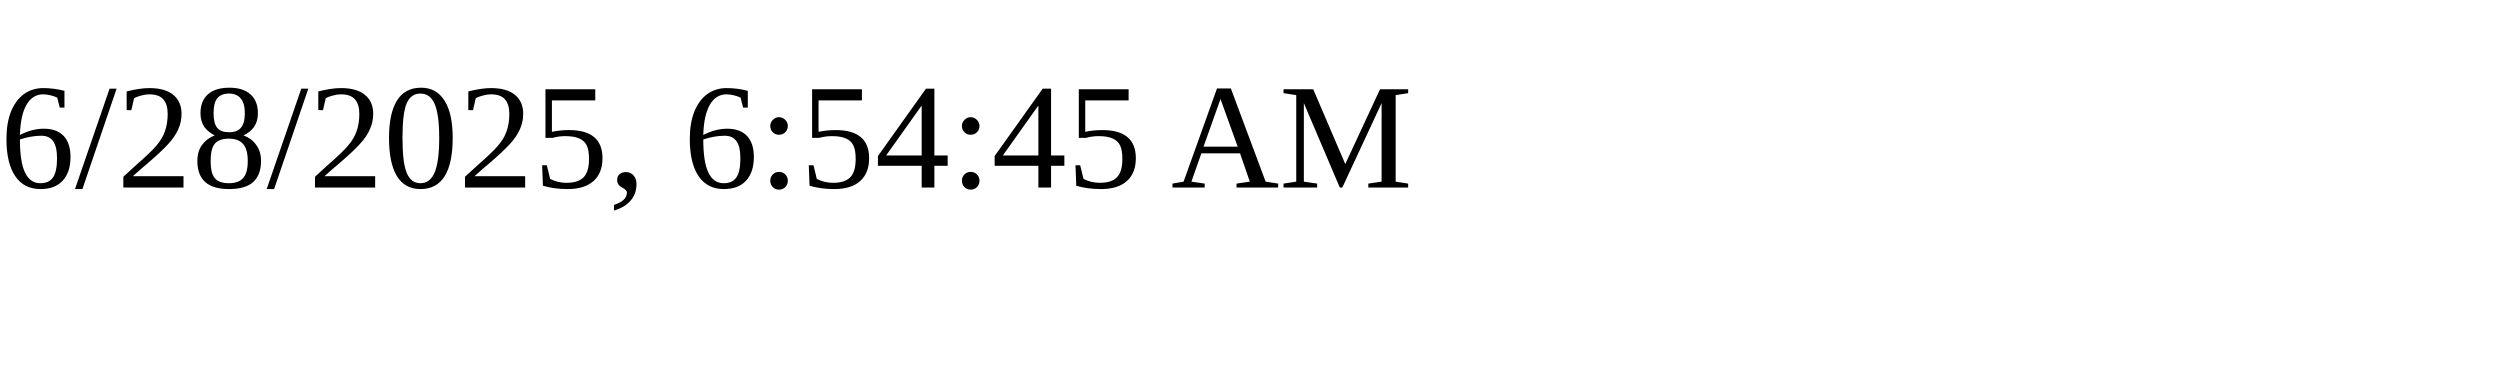
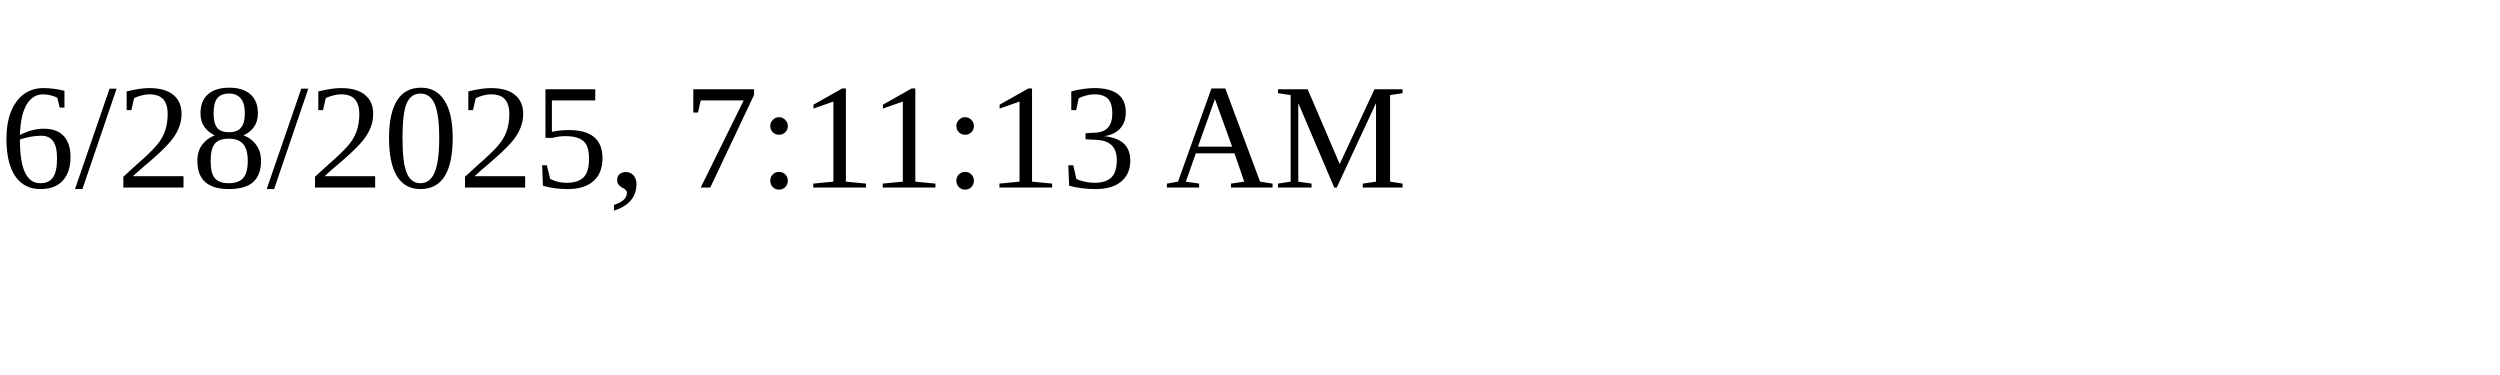
<svg xmlns="http://www.w3.org/2000/svg" height="30" width="200">
-   <text x="0" y="15">6/28/2025, 6:54:45 AM</text>
+   <text x="0" y="15">6/28/2025, 7:11:13 AM</text>
</svg>
